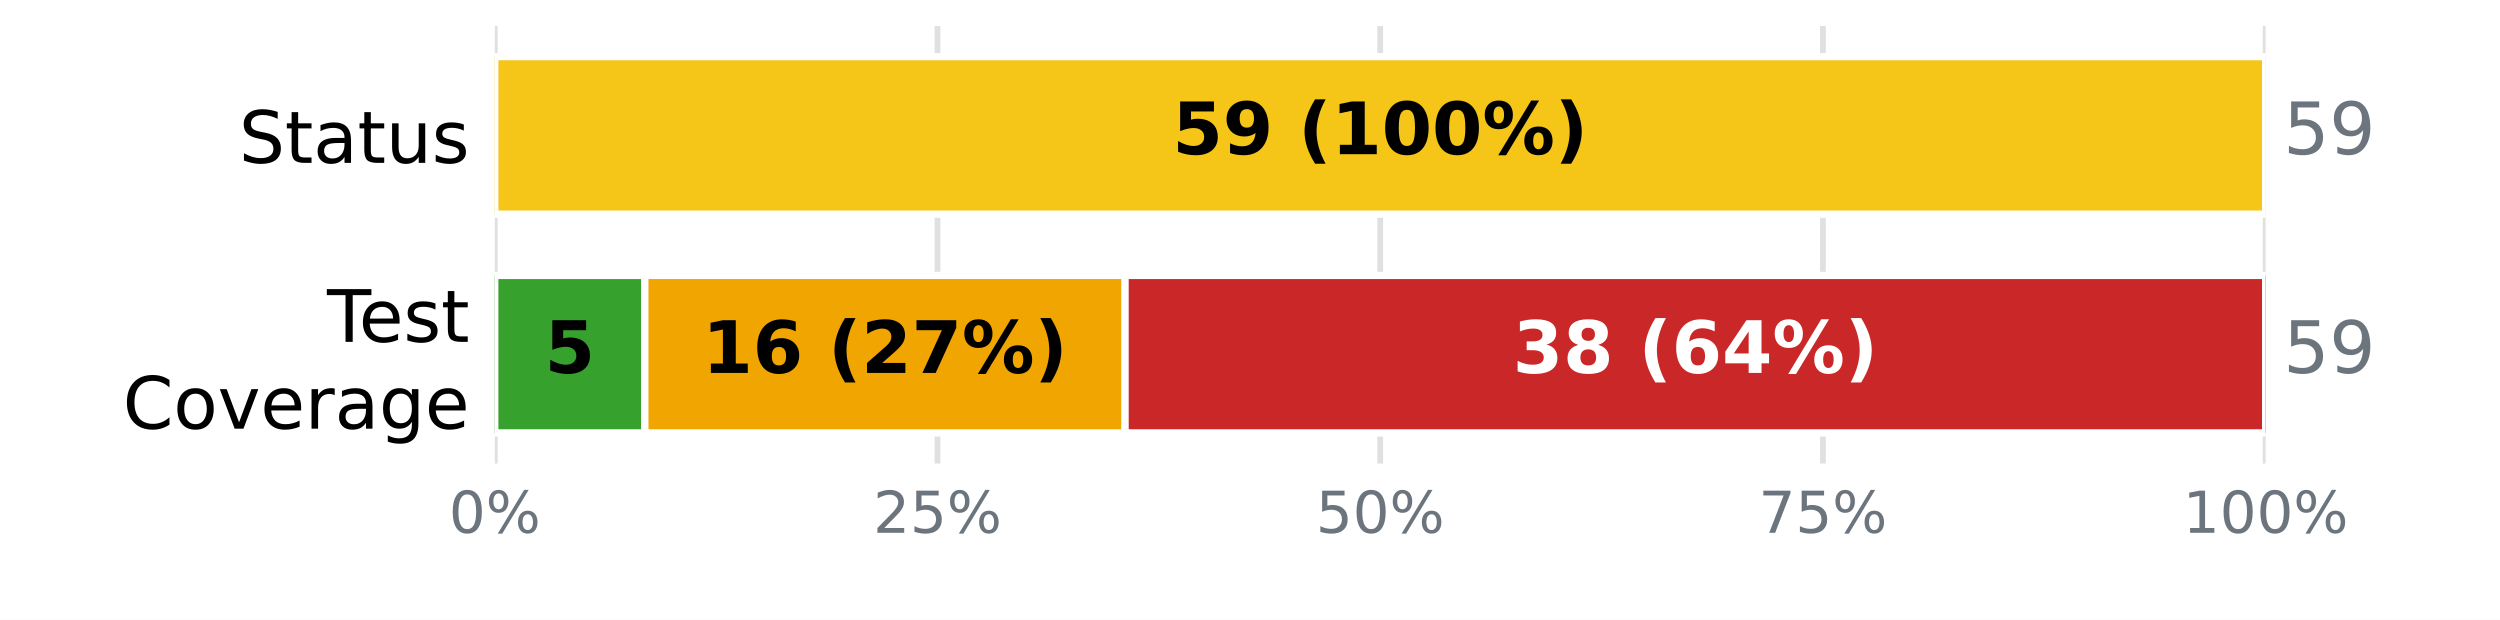
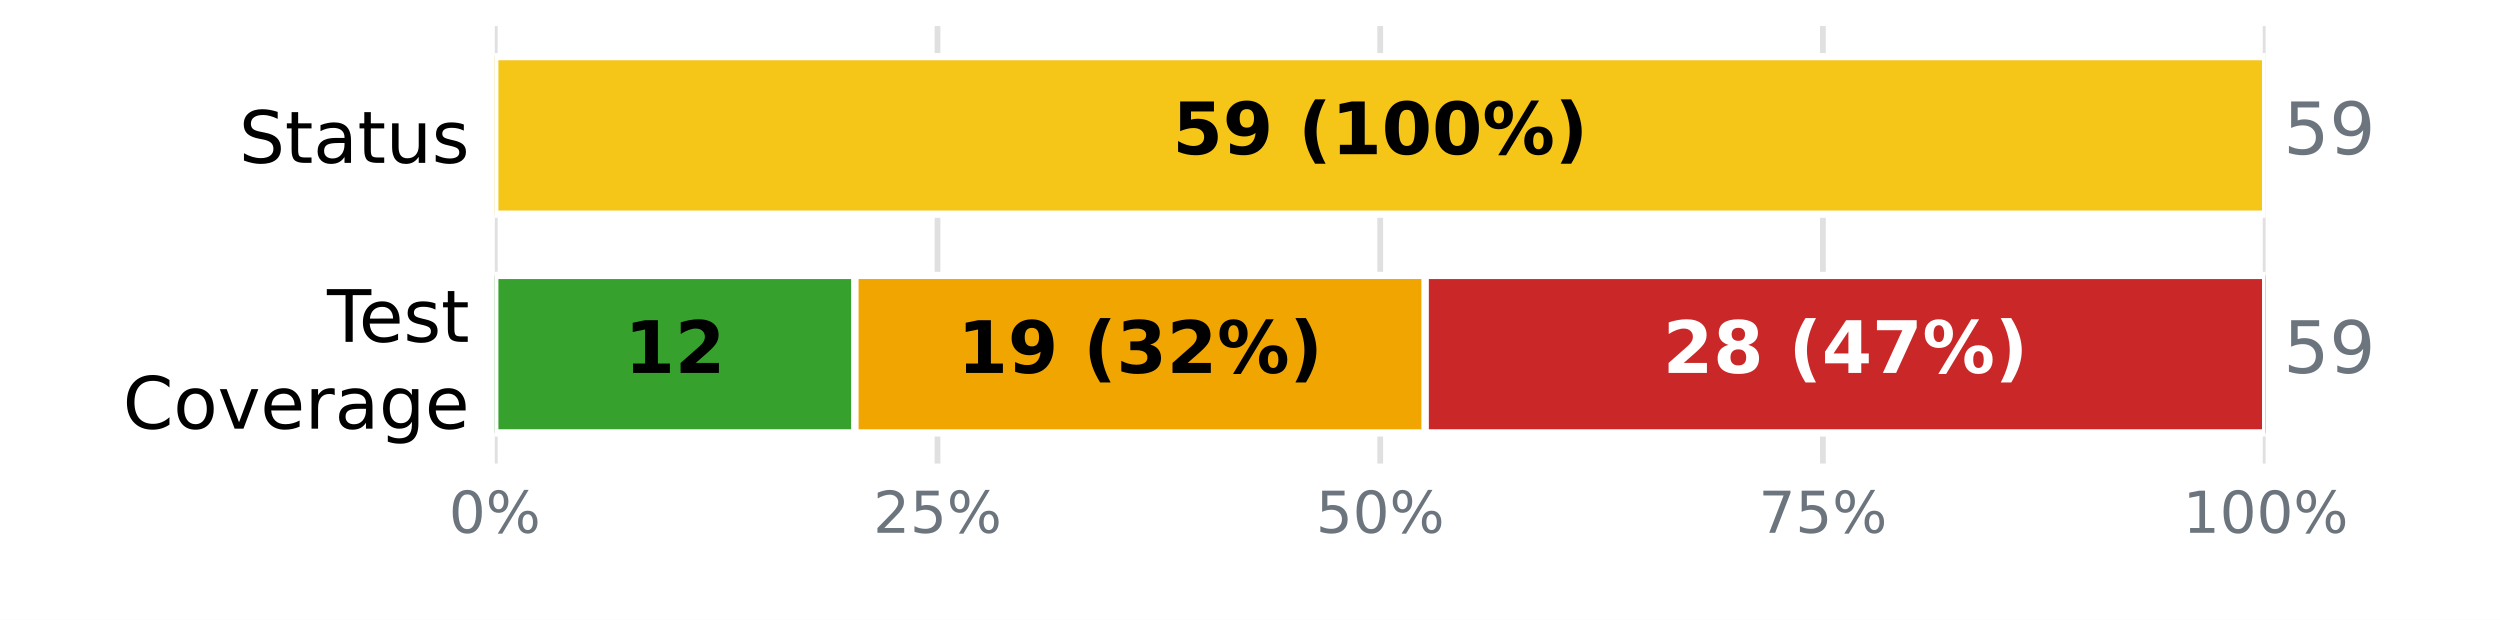
<svg xmlns="http://www.w3.org/2000/svg" xmlns:xlink="http://www.w3.org/1999/xlink" width="345.6pt" height="85.68pt" viewBox="0 0 345.6 85.68" version="1.1">
  <defs>
    <style type="text/css">*{stroke-linejoin: round; stroke-linecap: butt}</style>
  </defs>
  <g id="figure_1">
    <g id="patch_1">
      <path d="M 0 85.68  L 345.6 85.68  L 345.6 0  L 0 0  z " style="fill: #ffffff" />
    </g>
    <g id="axes_1">
      <g id="patch_2">
        <path d="M 68.4 64.08  L 313.2 64.08  L 313.2 3.6  L 68.4 3.6  z " style="fill: #ffffff" />
      </g>
      <g id="matplotlib.axis_1">
        <g id="xtick_1">
          <g id="line2d_1">
-             <path d="M 68.4 64.08  L 68.4 3.6  " clip-path="url(#p8155bd1b0f)" style="fill: none; stroke: #e0e0e0; stroke-width: 0.8; stroke-linecap: square" />
+             <path d="M 68.4 64.08  L 68.4 3.6  " clip-path="url(#pa978447e70)" style="fill: none; stroke: #e0e0e0; stroke-width: 0.8; stroke-linecap: square" />
          </g>
          <g id="line2d_2" />
          <g id="text_1">
            <g style="fill: #6c757d" transform="translate(62.05438 73.65812) scale(0.08 -0.08)">
              <defs>
                <path id="DejaVuSans-13" d="M 2034 4250  Q 1547 4250 1301 3770  Q 1056 3291 1056 2328  Q 1056 1369 1301 889  Q 1547 409 2034 409  Q 2525 409 2770 889  Q 3016 1369 3016 2328  Q 3016 3291 2770 3770  Q 2525 4250 2034 4250  z M 2034 4750  Q 2819 4750 3233 4129  Q 3647 3509 3647 2328  Q 3647 1150 3233 529  Q 2819 -91 2034 -91  Q 1250 -91 836 529  Q 422 1150 422 2328  Q 422 3509 836 4129  Q 1250 4750 2034 4750  z " transform="scale(0.015625)" />
                <path id="DejaVuSans-8" d="M 4653 2053  Q 4381 2053 4226 1822  Q 4072 1591 4072 1178  Q 4072 772 4226 539  Q 4381 306 4653 306  Q 4919 306 5073 539  Q 5228 772 5228 1178  Q 5228 1588 5073 1820  Q 4919 2053 4653 2053  z M 4653 2450  Q 5147 2450 5437 2106  Q 5728 1763 5728 1178  Q 5728 594 5436 251  Q 5144 -91 4653 -91  Q 4153 -91 3862 251  Q 3572 594 3572 1178  Q 3572 1766 3864 2108  Q 4156 2450 4653 2450  z M 1428 4353  Q 1159 4353 1004 4120  Q 850 3888 850 3481  Q 850 3069 1003 2837  Q 1156 2606 1428 2606  Q 1700 2606 1854 2837  Q 2009 3069 2009 3481  Q 2009 3884 1853 4118  Q 1697 4353 1428 4353  z M 4250 4750  L 4750 4750  L 1831 -91  L 1331 -91  L 4250 4750  z M 1428 4750  Q 1922 4750 2215 4408  Q 2509 4066 2509 3481  Q 2509 2891 2217 2550  Q 1925 2209 1428 2209  Q 931 2209 642 2551  Q 353 2894 353 3481  Q 353 4063 643 4406  Q 934 4750 1428 4750  z " transform="scale(0.015625)" />
              </defs>
              <use xlink:href="#DejaVuSans-13" />
              <use xlink:href="#DejaVuSans-8" transform="translate(63.625 0)" />
            </g>
          </g>
        </g>
        <g id="xtick_2">
          <g id="line2d_3">
-             <path d="M 129.6 64.08  L 129.6 3.6  " clip-path="url(#p8155bd1b0f)" style="fill: none; stroke: #e0e0e0; stroke-width: 0.8; stroke-linecap: square" />
+             <path d="M 129.6 64.08  L 129.6 3.6  " clip-path="url(#pa978447e70)" style="fill: none; stroke: #e0e0e0; stroke-width: 0.8; stroke-linecap: square" />
          </g>
          <g id="line2d_4" />
          <g id="text_2">
            <g style="fill: #6c757d" transform="translate(120.7094 73.65812) scale(0.08 -0.08)">
              <defs>
                <path id="DejaVuSans-15" d="M 1228 531  L 3431 531  L 3431 0  L 469 0  L 469 531  Q 828 903 1448 1529  Q 2069 2156 2228 2338  Q 2531 2678 2651 2914  Q 2772 3150 2772 3378  Q 2772 3750 2511 3984  Q 2250 4219 1831 4219  Q 1534 4219 1204 4116  Q 875 4013 500 3803  L 500 4441  Q 881 4594 1212 4672  Q 1544 4750 1819 4750  Q 2544 4750 2975 4387  Q 3406 4025 3406 3419  Q 3406 3131 3298 2873  Q 3191 2616 2906 2266  Q 2828 2175 2409 1742  Q 1991 1309 1228 531  z " transform="scale(0.015625)" />
                <path id="DejaVuSans-18" d="M 691 4666  L 3169 4666  L 3169 4134  L 1269 4134  L 1269 2991  Q 1406 3038 1543 3061  Q 1681 3084 1819 3084  Q 2600 3084 3056 2656  Q 3513 2228 3513 1497  Q 3513 744 3044 326  Q 2575 -91 1722 -91  Q 1428 -91 1123 -41  Q 819 9 494 109  L 494 744  Q 775 591 1075 516  Q 1375 441 1709 441  Q 2250 441 2565 725  Q 2881 1009 2881 1497  Q 2881 1984 2565 2268  Q 2250 2553 1709 2553  Q 1456 2553 1204 2497  Q 953 2441 691 2322  L 691 4666  z " transform="scale(0.015625)" />
              </defs>
              <use xlink:href="#DejaVuSans-15" />
              <use xlink:href="#DejaVuSans-18" transform="translate(63.625 0)" />
              <use xlink:href="#DejaVuSans-8" transform="translate(127.25 0)" />
            </g>
          </g>
        </g>
        <g id="xtick_3">
          <g id="line2d_5">
-             <path d="M 190.8 64.08  L 190.8 3.6  " clip-path="url(#p8155bd1b0f)" style="fill: none; stroke: #e0e0e0; stroke-width: 0.8; stroke-linecap: square" />
+             <path d="M 190.8 64.08  L 190.8 3.6  " clip-path="url(#pa978447e70)" style="fill: none; stroke: #e0e0e0; stroke-width: 0.8; stroke-linecap: square" />
          </g>
          <g id="line2d_6" />
          <g id="text_3">
            <g style="fill: #6c757d" transform="translate(181.9094 73.65812) scale(0.08 -0.08)">
              <use xlink:href="#DejaVuSans-18" />
              <use xlink:href="#DejaVuSans-13" transform="translate(63.625 0)" />
              <use xlink:href="#DejaVuSans-8" transform="translate(127.25 0)" />
            </g>
          </g>
        </g>
        <g id="xtick_4">
          <g id="line2d_7">
-             <path d="M 252 64.08  L 252 3.6  " clip-path="url(#p8155bd1b0f)" style="fill: none; stroke: #e0e0e0; stroke-width: 0.8; stroke-linecap: square" />
+             <path d="M 252 64.08  L 252 3.6  " clip-path="url(#pa978447e70)" style="fill: none; stroke: #e0e0e0; stroke-width: 0.8; stroke-linecap: square" />
          </g>
          <g id="line2d_8" />
          <g id="text_4">
            <g style="fill: #6c757d" transform="translate(243.1094 73.65812) scale(0.08 -0.08)">
              <defs>
                <path id="DejaVuSans-1a" d="M 525 4666  L 3525 4666  L 3525 4397  L 1831 0  L 1172 0  L 2766 4134  L 525 4134  L 525 4666  z " transform="scale(0.015625)" />
              </defs>
              <use xlink:href="#DejaVuSans-1a" />
              <use xlink:href="#DejaVuSans-18" transform="translate(63.625 0)" />
              <use xlink:href="#DejaVuSans-8" transform="translate(127.25 0)" />
            </g>
          </g>
        </g>
        <g id="xtick_5">
          <g id="line2d_9">
-             <path d="M 313.2 64.08  L 313.2 3.6  " clip-path="url(#p8155bd1b0f)" style="fill: none; stroke: #e0e0e0; stroke-width: 0.8; stroke-linecap: square" />
+             <path d="M 313.2 64.08  L 313.2 3.6  " clip-path="url(#pa978447e70)" style="fill: none; stroke: #e0e0e0; stroke-width: 0.8; stroke-linecap: square" />
          </g>
          <g id="line2d_10" />
          <g id="text_5">
            <g style="fill: #6c757d" transform="translate(301.7644 73.65812) scale(0.08 -0.08)">
              <defs>
                <path id="DejaVuSans-14" d="M 794 531  L 1825 531  L 1825 4091  L 703 3866  L 703 4441  L 1819 4666  L 2450 4666  L 2450 531  L 3481 531  L 3481 0  L 794 0  L 794 531  z " transform="scale(0.015625)" />
              </defs>
              <use xlink:href="#DejaVuSans-14" />
              <use xlink:href="#DejaVuSans-13" transform="translate(63.625 0)" />
              <use xlink:href="#DejaVuSans-13" transform="translate(127.25 0)" />
              <use xlink:href="#DejaVuSans-8" transform="translate(190.875 0)" />
            </g>
          </g>
        </g>
      </g>
      <g id="matplotlib.axis_2">
        <g id="ytick_1">
          <g id="line2d_11" />
          <g id="text_6">
            <g transform="translate(33.03594 22.51883) scale(0.1 -0.1)">
              <defs>
                <path id="DejaVuSans-36" d="M 3425 4513  L 3425 3897  Q 3066 4069 2747 4153  Q 2428 4238 2131 4238  Q 1616 4238 1336 4038  Q 1056 3838 1056 3469  Q 1056 3159 1242 3001  Q 1428 2844 1947 2747  L 2328 2669  Q 3034 2534 3370 2195  Q 3706 1856 3706 1288  Q 3706 609 3251 259  Q 2797 -91 1919 -91  Q 1588 -91 1214 -16  Q 841 59 441 206  L 441 856  Q 825 641 1194 531  Q 1563 422 1919 422  Q 2459 422 2753 634  Q 3047 847 3047 1241  Q 3047 1584 2836 1778  Q 2625 1972 2144 2069  L 1759 2144  Q 1053 2284 737 2584  Q 422 2884 422 3419  Q 422 4038 858 4394  Q 1294 4750 2059 4750  Q 2388 4750 2728 4690  Q 3069 4631 3425 4513  z " transform="scale(0.015625)" />
                <path id="DejaVuSans-57" d="M 1172 4494  L 1172 3500  L 2356 3500  L 2356 3053  L 1172 3053  L 1172 1153  Q 1172 725 1289 603  Q 1406 481 1766 481  L 2356 481  L 2356 0  L 1766 0  Q 1100 0 847 248  Q 594 497 594 1153  L 594 3053  L 172 3053  L 172 3500  L 594 3500  L 594 4494  L 1172 4494  z " transform="scale(0.015625)" />
                <path id="DejaVuSans-44" d="M 2194 1759  Q 1497 1759 1228 1600  Q 959 1441 959 1056  Q 959 750 1161 570  Q 1363 391 1709 391  Q 2188 391 2477 730  Q 2766 1069 2766 1631  L 2766 1759  L 2194 1759  z M 3341 1997  L 3341 0  L 2766 0  L 2766 531  Q 2569 213 2275 61  Q 1981 -91 1556 -91  Q 1019 -91 701 211  Q 384 513 384 1019  Q 384 1609 779 1909  Q 1175 2209 1959 2209  L 2766 2209  L 2766 2266  Q 2766 2663 2505 2880  Q 2244 3097 1772 3097  Q 1472 3097 1187 3025  Q 903 2953 641 2809  L 641 3341  Q 956 3463 1253 3523  Q 1550 3584 1831 3584  Q 2591 3584 2966 3190  Q 3341 2797 3341 1997  z " transform="scale(0.015625)" />
                <path id="DejaVuSans-58" d="M 544 1381  L 544 3500  L 1119 3500  L 1119 1403  Q 1119 906 1312 657  Q 1506 409 1894 409  Q 2359 409 2629 706  Q 2900 1003 2900 1516  L 2900 3500  L 3475 3500  L 3475 0  L 2900 0  L 2900 538  Q 2691 219 2414 64  Q 2138 -91 1772 -91  Q 1169 -91 856 284  Q 544 659 544 1381  z M 1991 3584  L 1991 3584  z " transform="scale(0.015625)" />
                <path id="DejaVuSans-56" d="M 2834 3397  L 2834 2853  Q 2591 2978 2328 3040  Q 2066 3103 1784 3103  Q 1356 3103 1142 2972  Q 928 2841 928 2578  Q 928 2378 1081 2264  Q 1234 2150 1697 2047  L 1894 2003  Q 2506 1872 2764 1633  Q 3022 1394 3022 966  Q 3022 478 2636 193  Q 2250 -91 1575 -91  Q 1294 -91 989 -36  Q 684 19 347 128  L 347 722  Q 666 556 975 473  Q 1284 391 1588 391  Q 1994 391 2212 530  Q 2431 669 2431 922  Q 2431 1156 2273 1281  Q 2116 1406 1581 1522  L 1381 1569  Q 847 1681 609 1914  Q 372 2147 372 2553  Q 372 3047 722 3315  Q 1072 3584 1716 3584  Q 2034 3584 2315 3537  Q 2597 3491 2834 3397  z " transform="scale(0.015625)" />
              </defs>
              <use xlink:href="#DejaVuSans-36" />
              <use xlink:href="#DejaVuSans-57" transform="translate(63.48438 0)" />
              <use xlink:href="#DejaVuSans-44" transform="translate(102.6875 0)" />
              <use xlink:href="#DejaVuSans-57" transform="translate(163.9688 0)" />
              <use xlink:href="#DejaVuSans-58" transform="translate(203.1719 0)" />
              <use xlink:href="#DejaVuSans-56" transform="translate(266.5469 0)" />
            </g>
          </g>
        </g>
        <g id="ytick_2">
          <g id="line2d_12" />
          <g id="text_7">
            <g transform="translate(45.20781 47.25834) scale(0.1 -0.1)">
              <defs>
                <path id="DejaVuSans-37" d="M -19 4666  L 3928 4666  L 3928 4134  L 2272 4134  L 2272 0  L 1638 0  L 1638 4134  L -19 4134  L -19 4666  z " transform="scale(0.015625)" />
                <path id="DejaVuSans-48" d="M 3597 1894  L 3597 1613  L 953 1613  Q 991 1019 1311 708  Q 1631 397 2203 397  Q 2534 397 2845 478  Q 3156 559 3463 722  L 3463 178  Q 3153 47 2828 -22  Q 2503 -91 2169 -91  Q 1331 -91 842 396  Q 353 884 353 1716  Q 353 2575 817 3079  Q 1281 3584 2069 3584  Q 2775 3584 3186 3129  Q 3597 2675 3597 1894  z M 3022 2063  Q 3016 2534 2758 2815  Q 2500 3097 2075 3097  Q 1594 3097 1305 2825  Q 1016 2553 972 2059  L 3022 2063  z " transform="scale(0.015625)" />
              </defs>
              <use xlink:href="#DejaVuSans-37" />
              <use xlink:href="#DejaVuSans-48" transform="translate(44.09375 0)" />
              <use xlink:href="#DejaVuSans-56" transform="translate(105.625 0)" />
              <use xlink:href="#DejaVuSans-57" transform="translate(157.7188 0)" />
            </g>
            <g transform="translate(16.98594 59.26029) scale(0.1 -0.1)">
              <defs>
                <path id="DejaVuSans-26" d="M 4122 4306  L 4122 3641  Q 3803 3938 3442 4084  Q 3081 4231 2675 4231  Q 1875 4231 1450 3742  Q 1025 3253 1025 2328  Q 1025 1406 1450 917  Q 1875 428 2675 428  Q 3081 428 3442 575  Q 3803 722 4122 1019  L 4122 359  Q 3791 134 3420 21  Q 3050 -91 2638 -91  Q 1578 -91 968 557  Q 359 1206 359 2328  Q 359 3453 968 4101  Q 1578 4750 2638 4750  Q 3056 4750 3426 4639  Q 3797 4528 4122 4306  z " transform="scale(0.015625)" />
                <path id="DejaVuSans-52" d="M 1959 3097  Q 1497 3097 1228 2736  Q 959 2375 959 1747  Q 959 1119 1226 758  Q 1494 397 1959 397  Q 2419 397 2687 759  Q 2956 1122 2956 1747  Q 2956 2369 2687 2733  Q 2419 3097 1959 3097  z M 1959 3584  Q 2709 3584 3137 3096  Q 3566 2609 3566 1747  Q 3566 888 3137 398  Q 2709 -91 1959 -91  Q 1206 -91 779 398  Q 353 888 353 1747  Q 353 2609 779 3096  Q 1206 3584 1959 3584  z " transform="scale(0.015625)" />
                <path id="DejaVuSans-59" d="M 191 3500  L 800 3500  L 1894 563  L 2988 3500  L 3597 3500  L 2284 0  L 1503 0  L 191 3500  z " transform="scale(0.015625)" />
                <path id="DejaVuSans-55" d="M 2631 2963  Q 2534 3019 2420 3045  Q 2306 3072 2169 3072  Q 1681 3072 1420 2755  Q 1159 2438 1159 1844  L 1159 0  L 581 0  L 581 3500  L 1159 3500  L 1159 2956  Q 1341 3275 1631 3429  Q 1922 3584 2338 3584  Q 2397 3584 2469 3576  Q 2541 3569 2628 3553  L 2631 2963  z " transform="scale(0.015625)" />
                <path id="DejaVuSans-4a" d="M 2906 1791  Q 2906 2416 2648 2759  Q 2391 3103 1925 3103  Q 1463 3103 1205 2759  Q 947 2416 947 1791  Q 947 1169 1205 825  Q 1463 481 1925 481  Q 2391 481 2648 825  Q 2906 1169 2906 1791  z M 3481 434  Q 3481 -459 3084 -895  Q 2688 -1331 1869 -1331  Q 1566 -1331 1297 -1286  Q 1028 -1241 775 -1147  L 775 -588  Q 1028 -725 1275 -790  Q 1522 -856 1778 -856  Q 2344 -856 2625 -561  Q 2906 -266 2906 331  L 2906 616  Q 2728 306 2450 153  Q 2172 0 1784 0  Q 1141 0 747 490  Q 353 981 353 1791  Q 353 2603 747 3093  Q 1141 3584 1784 3584  Q 2172 3584 2450 3431  Q 2728 3278 2906 2969  L 2906 3500  L 3481 3500  L 3481 434  z " transform="scale(0.015625)" />
              </defs>
              <use xlink:href="#DejaVuSans-26" />
              <use xlink:href="#DejaVuSans-52" transform="translate(69.82812 0)" />
              <use xlink:href="#DejaVuSans-59" transform="translate(131.0156 0)" />
              <use xlink:href="#DejaVuSans-48" transform="translate(190.2031 0)" />
              <use xlink:href="#DejaVuSans-55" transform="translate(251.7344 0)" />
              <use xlink:href="#DejaVuSans-44" transform="translate(292.8438 0)" />
              <use xlink:href="#DejaVuSans-4a" transform="translate(354.125 0)" />
              <use xlink:href="#DejaVuSans-48" transform="translate(417.6094 0)" />
            </g>
          </g>
        </g>
      </g>
      <g id="patch_3">
-         <path d="M 68.4 7.834  L 68.4 7.834  L 68.4 29.606  L 68.4 29.606  z " clip-path="url(#p8155bd1b0f)" style="fill: #37a12d; stroke: #ffffff; stroke-linejoin: miter" />
+         <path d="M 68.4 7.834  L 68.4 7.834  L 68.4 29.606  L 68.4 29.606  z " clip-path="url(#pa978447e70)" style="fill: #37a12d; stroke: #ffffff; stroke-linejoin: miter" />
      </g>
      <g id="patch_4">
-         <path d="M 68.4 7.834  L 313.2 7.834  L 313.2 29.606  L 68.4 29.606  z " clip-path="url(#p8155bd1b0f)" style="fill: #f5c518; stroke: #ffffff; stroke-linejoin: miter" />
+         <path d="M 68.4 7.834  L 313.2 7.834  L 313.2 29.606  L 68.4 29.606  z " clip-path="url(#pa978447e70)" style="fill: #f5c518; stroke: #ffffff; stroke-linejoin: miter" />
      </g>
      <g id="patch_5">
-         <path d="M 313.2 7.834  L 313.2 7.834  L 313.2 29.606  L 313.2 29.606  z " clip-path="url(#p8155bd1b0f)" style="fill: #ca2828; stroke: #ffffff; stroke-linejoin: miter" />
+         <path d="M 313.2 7.834  L 313.2 7.834  L 313.2 29.606  L 313.2 29.606  z " clip-path="url(#pa978447e70)" style="fill: #ca2828; stroke: #ffffff; stroke-linejoin: miter" />
      </g>
      <g id="patch_6">
-         <path d="M 68.4 38.074  L 89.146 38.074  L 89.146 59.846  L 68.4 59.846  z " clip-path="url(#p8155bd1b0f)" style="fill: #37a12d; stroke: #ffffff; stroke-linejoin: miter" />
+         <path d="M 68.4 38.074  L 118.19 38.074  L 118.19 59.846  L 68.4 59.846  z " clip-path="url(#pa978447e70)" style="fill: #37a12d; stroke: #ffffff; stroke-linejoin: miter" />
      </g>
      <g id="patch_7">
-         <path d="M 89.146 38.074  L 155.532 38.074  L 155.532 59.846  L 89.146 59.846  z " clip-path="url(#p8155bd1b0f)" style="fill: #f0a500; stroke: #ffffff; stroke-linejoin: miter" />
+         <path d="M 118.19 38.074  L 197.024 38.074  L 197.024 59.846  L 118.19 59.846  z " clip-path="url(#pa978447e70)" style="fill: #f0a500; stroke: #ffffff; stroke-linejoin: miter" />
      </g>
      <g id="patch_8">
-         <path d="M 155.532 38.074  L 313.2 38.074  L 313.2 59.846  L 155.532 59.846  z " clip-path="url(#p8155bd1b0f)" style="fill: #ca2828; stroke: #ffffff; stroke-linejoin: miter" />
+         <path d="M 197.024 38.074  L 313.2 38.074  L 313.2 59.846  L 197.024 59.846  z " clip-path="url(#pa978447e70)" style="fill: #ca2828; stroke: #ffffff; stroke-linejoin: miter" />
      </g>
      <g id="text_8">
        <g transform="translate(162.0844 21.31766) scale(0.1 -0.1)">
          <defs>
            <path id="DejaVuSans-Bold-18" d="M 678 4666  L 3669 4666  L 3669 3781  L 1638 3781  L 1638 3059  Q 1775 3097 1914 3117  Q 2053 3138 2203 3138  Q 3056 3138 3531 2711  Q 4006 2284 4006 1522  Q 4006 766 3489 337  Q 2972 -91 2053 -91  Q 1656 -91 1267 -14  Q 878 63 494 219  L 494 1166  Q 875 947 1217 837  Q 1559 728 1863 728  Q 2300 728 2551 942  Q 2803 1156 2803 1522  Q 2803 1891 2551 2103  Q 2300 2316 1863 2316  Q 1603 2316 1309 2248  Q 1016 2181 678 2041  L 678 4666  z " transform="scale(0.015625)" />
            <path id="DejaVuSans-Bold-1c" d="M 641 103  L 641 966  Q 928 831 1190 764  Q 1453 697 1709 697  Q 2247 697 2547 995  Q 2847 1294 2900 1881  Q 2688 1725 2447 1647  Q 2206 1569 1925 1569  Q 1209 1569 770 1986  Q 331 2403 331 3084  Q 331 3838 820 4291  Q 1309 4744 2131 4744  Q 3044 4744 3544 4128  Q 4044 3513 4044 2388  Q 4044 1231 3459 570  Q 2875 -91 1856 -91  Q 1528 -91 1228 -42  Q 928 6 641 103  z M 2125 2350  Q 2441 2350 2600 2554  Q 2759 2759 2759 3169  Q 2759 3575 2600 3781  Q 2441 3988 2125 3988  Q 1809 3988 1650 3781  Q 1491 3575 1491 3169  Q 1491 2759 1650 2554  Q 1809 2350 2125 2350  z " transform="scale(0.015625)" />
            <path id="DejaVuSans-Bold-3" transform="scale(0.015625)" />
            <path id="DejaVuSans-Bold-b" d="M 2413 -844  L 1484 -844  Q 1006 -72 778 623  Q 550 1319 550 2003  Q 550 2688 779 3389  Q 1009 4091 1484 4856  L 2413 4856  Q 2013 4116 1813 3408  Q 1613 2700 1613 2009  Q 1613 1319 1811 609  Q 2009 -100 2413 -844  z " transform="scale(0.015625)" />
            <path id="DejaVuSans-Bold-14" d="M 750 831  L 1813 831  L 1813 3847  L 722 3622  L 722 4441  L 1806 4666  L 2950 4666  L 2950 831  L 4013 831  L 4013 0  L 750 0  L 750 831  z " transform="scale(0.015625)" />
            <path id="DejaVuSans-Bold-13" d="M 2944 2338  Q 2944 3213 2780 3570  Q 2616 3928 2228 3928  Q 1841 3928 1675 3570  Q 1509 3213 1509 2338  Q 1509 1453 1675 1090  Q 1841 728 2228 728  Q 2613 728 2778 1090  Q 2944 1453 2944 2338  z M 4147 2328  Q 4147 1169 3647 539  Q 3147 -91 2228 -91  Q 1306 -91 806 539  Q 306 1169 306 2328  Q 306 3491 806 4120  Q 1306 4750 2228 4750  Q 3147 4750 3647 4120  Q 4147 3491 4147 2328  z " transform="scale(0.015625)" />
            <path id="DejaVuSans-Bold-8" d="M 4959 1925  Q 4738 1925 4616 1733  Q 4494 1541 4494 1184  Q 4494 825 4614 633  Q 4734 441 4959 441  Q 5184 441 5303 633  Q 5422 825 5422 1184  Q 5422 1541 5301 1733  Q 5181 1925 4959 1925  z M 4959 2450  Q 5541 2450 5875 2112  Q 6209 1775 6209 1184  Q 6209 594 5875 251  Q 5541 -91 4959 -91  Q 4378 -91 4042 251  Q 3706 594 3706 1184  Q 3706 1772 4042 2111  Q 4378 2450 4959 2450  z M 2094 -91  L 1403 -91  L 4319 4750  L 5013 4750  L 2094 -91  z M 1453 4750  Q 2034 4750 2367 4411  Q 2700 4072 2700 3481  Q 2700 2891 2367 2550  Q 2034 2209 1453 2209  Q 872 2209 539 2550  Q 206 2891 206 3481  Q 206 4072 539 4411  Q 872 4750 1453 4750  z M 1453 4225  Q 1228 4225 1106 4031  Q 984 3838 984 3481  Q 984 3122 1106 2926  Q 1228 2731 1453 2731  Q 1678 2731 1798 2926  Q 1919 3122 1919 3481  Q 1919 3838 1797 4031  Q 1675 4225 1453 4225  z " transform="scale(0.015625)" />
            <path id="DejaVuSans-Bold-c" d="M 513 -844  Q 913 -100 1113 609  Q 1313 1319 1313 2009  Q 1313 2700 1113 3408  Q 913 4116 513 4856  L 1441 4856  Q 1916 4091 2145 3389  Q 2375 2688 2375 2003  Q 2375 1319 2147 623  Q 1919 -72 1441 -844  L 513 -844  z " transform="scale(0.015625)" />
          </defs>
          <use xlink:href="#DejaVuSans-Bold-18" />
          <use xlink:href="#DejaVuSans-Bold-1c" transform="translate(69.57812 0)" />
          <use xlink:href="#DejaVuSans-Bold-3" transform="translate(139.1562 0)" />
          <use xlink:href="#DejaVuSans-Bold-b" transform="translate(173.9688 0)" />
          <use xlink:href="#DejaVuSans-Bold-14" transform="translate(219.6719 0)" />
          <use xlink:href="#DejaVuSans-Bold-13" transform="translate(289.25 0)" />
          <use xlink:href="#DejaVuSans-Bold-13" transform="translate(358.8281 0)" />
          <use xlink:href="#DejaVuSans-Bold-8" transform="translate(428.4062 0)" />
          <use xlink:href="#DejaVuSans-Bold-c" transform="translate(528.6094 0)" />
        </g>
      </g>
      <g id="text_9">
        <g style="fill: #6c757d" transform="translate(315.648 21.31766) scale(0.1 -0.1)">
          <defs>
            <path id="DejaVuSans-1c" d="M 703 97  L 703 672  Q 941 559 1184 500  Q 1428 441 1663 441  Q 2288 441 2617 861  Q 2947 1281 2994 2138  Q 2813 1869 2534 1725  Q 2256 1581 1919 1581  Q 1219 1581 811 2004  Q 403 2428 403 3163  Q 403 3881 828 4315  Q 1253 4750 1959 4750  Q 2769 4750 3195 4129  Q 3622 3509 3622 2328  Q 3622 1225 3098 567  Q 2575 -91 1691 -91  Q 1453 -91 1209 -44  Q 966 3 703 97  z M 1959 2075  Q 2384 2075 2632 2365  Q 2881 2656 2881 3163  Q 2881 3666 2632 3958  Q 2384 4250 1959 4250  Q 1534 4250 1286 3958  Q 1038 3666 1038 3163  Q 1038 2656 1286 2365  Q 1534 2075 1959 2075  z " transform="scale(0.015625)" />
          </defs>
          <use xlink:href="#DejaVuSans-18" />
          <use xlink:href="#DejaVuSans-1c" transform="translate(63.625 0)" />
        </g>
      </g>
      <g id="text_10">
-         <g transform="translate(75.29398 51.55766) scale(0.1 -0.1)">
-           <use xlink:href="#DejaVuSans-Bold-18" />
+         <g transform="translate(86.3371 51.55766) scale(0.1 -0.1)">
+           <defs>
+             <path id="DejaVuSans-Bold-15" d="M 1844 884  L 3897 884  L 3897 0  L 506 0  L 506 884  L 2209 2388  Q 2438 2594 2547 2791  Q 2656 2988 2656 3200  Q 2656 3528 2436 3728  Q 2216 3928 1850 3928  Q 1569 3928 1234 3808  Q 900 3688 519 3450  L 519 4475  Q 925 4609 1322 4679  Q 1719 4750 2100 4750  Q 2938 4750 3402 4381  Q 3866 4013 3866 3353  Q 3866 2972 3669 2642  Q 3472 2313 2841 1759  L 1844 884  z " transform="scale(0.015625)" />
+           </defs>
+           <use xlink:href="#DejaVuSans-Bold-14" />
+           <use xlink:href="#DejaVuSans-Bold-15" transform="translate(69.57812 0)" />
        </g>
      </g>
      <g id="text_11">
-         <g transform="translate(97.10226 51.55766) scale(0.1 -0.1)">
-           <defs>
-             <path id="DejaVuSans-Bold-19" d="M 2316 2303  Q 2000 2303 1842 2098  Q 1684 1894 1684 1484  Q 1684 1075 1842 870  Q 2000 666 2316 666  Q 2634 666 2792 870  Q 2950 1075 2950 1484  Q 2950 1894 2792 2098  Q 2634 2303 2316 2303  z M 3803 4544  L 3803 3681  Q 3506 3822 3243 3889  Q 2981 3956 2731 3956  Q 2194 3956 1894 3657  Q 1594 3359 1544 2772  Q 1750 2925 1990 3001  Q 2231 3078 2516 3078  Q 3231 3078 3670 2659  Q 4109 2241 4109 1563  Q 4109 813 3618 361  Q 3128 -91 2303 -91  Q 1394 -91 895 523  Q 397 1138 397 2266  Q 397 3422 980 4083  Q 1563 4744 2578 4744  Q 2900 4744 3203 4694  Q 3506 4644 3803 4544  z " transform="scale(0.015625)" />
-             <path id="DejaVuSans-Bold-15" d="M 1844 884  L 3897 884  L 3897 0  L 506 0  L 506 884  L 2209 2388  Q 2438 2594 2547 2791  Q 2656 2988 2656 3200  Q 2656 3528 2436 3728  Q 2216 3928 1850 3928  Q 1569 3928 1234 3808  Q 900 3688 519 3450  L 519 4475  Q 925 4609 1322 4679  Q 1719 4750 2100 4750  Q 2938 4750 3402 4381  Q 3866 4013 3866 3353  Q 3866 2972 3669 2642  Q 3472 2313 2841 1759  L 1844 884  z " transform="scale(0.015625)" />
-             <path id="DejaVuSans-Bold-1a" d="M 428 4666  L 3944 4666  L 3944 3988  L 2125 0  L 953 0  L 2675 3781  L 428 3781  L 428 4666  z " transform="scale(0.015625)" />
+         <g transform="translate(132.3701 51.55766) scale(0.1 -0.1)">
+           <defs>
+             <path id="DejaVuSans-Bold-16" d="M 2981 2516  Q 3453 2394 3698 2092  Q 3944 1791 3944 1325  Q 3944 631 3412 270  Q 2881 -91 1863 -91  Q 1503 -91 1142 -33  Q 781 25 428 141  L 428 1069  Q 766 900 1098 814  Q 1431 728 1753 728  Q 2231 728 2486 893  Q 2741 1059 2741 1369  Q 2741 1688 2480 1852  Q 2219 2016 1709 2016  L 1228 2016  L 1228 2791  L 1734 2791  Q 2188 2791 2409 2933  Q 2631 3075 2631 3366  Q 2631 3634 2415 3781  Q 2200 3928 1806 3928  Q 1516 3928 1219 3862  Q 922 3797 628 3669  L 628 4550  Q 984 4650 1334 4700  Q 1684 4750 2022 4750  Q 2931 4750 3382 4451  Q 3834 4153 3834 3553  Q 3834 3144 3618 2883  Q 3403 2622 2981 2516  z " transform="scale(0.015625)" />
          </defs>
          <use xlink:href="#DejaVuSans-Bold-14" />
-           <use xlink:href="#DejaVuSans-Bold-19" transform="translate(69.57812 0)" />
+           <use xlink:href="#DejaVuSans-Bold-1c" transform="translate(69.57812 0)" />
          <use xlink:href="#DejaVuSans-Bold-3" transform="translate(139.1562 0)" />
          <use xlink:href="#DejaVuSans-Bold-b" transform="translate(173.9688 0)" />
-           <use xlink:href="#DejaVuSans-Bold-15" transform="translate(219.6719 0)" />
-           <use xlink:href="#DejaVuSans-Bold-1a" transform="translate(289.25 0)" />
+           <use xlink:href="#DejaVuSans-Bold-16" transform="translate(219.6719 0)" />
+           <use xlink:href="#DejaVuSans-Bold-15" transform="translate(289.25 0)" />
          <use xlink:href="#DejaVuSans-Bold-8" transform="translate(358.8281 0)" />
          <use xlink:href="#DejaVuSans-Bold-c" transform="translate(459.0312 0)" />
        </g>
      </g>
      <g id="text_12">
-         <g style="fill: #ffffff" transform="translate(209.1294 51.55766) scale(0.1 -0.1)">
-           <defs>
-             <path id="DejaVuSans-Bold-16" d="M 2981 2516  Q 3453 2394 3698 2092  Q 3944 1791 3944 1325  Q 3944 631 3412 270  Q 2881 -91 1863 -91  Q 1503 -91 1142 -33  Q 781 25 428 141  L 428 1069  Q 766 900 1098 814  Q 1431 728 1753 728  Q 2231 728 2486 893  Q 2741 1059 2741 1369  Q 2741 1688 2480 1852  Q 2219 2016 1709 2016  L 1228 2016  L 1228 2791  L 1734 2791  Q 2188 2791 2409 2933  Q 2631 3075 2631 3366  Q 2631 3634 2415 3781  Q 2200 3928 1806 3928  Q 1516 3928 1219 3862  Q 922 3797 628 3669  L 628 4550  Q 984 4650 1334 4700  Q 1684 4750 2022 4750  Q 2931 4750 3382 4451  Q 3834 4153 3834 3553  Q 3834 3144 3618 2883  Q 3403 2622 2981 2516  z " transform="scale(0.015625)" />
+         <g style="fill: #ffffff" transform="translate(229.8751 51.55766) scale(0.1 -0.1)">
+           <defs>
            <path id="DejaVuSans-Bold-1b" d="M 2228 2088  Q 1891 2088 1709 1903  Q 1528 1719 1528 1375  Q 1528 1031 1709 848  Q 1891 666 2228 666  Q 2563 666 2741 848  Q 2919 1031 2919 1375  Q 2919 1722 2741 1905  Q 2563 2088 2228 2088  z M 1350 2484  Q 925 2613 709 2878  Q 494 3144 494 3541  Q 494 4131 934 4440  Q 1375 4750 2228 4750  Q 3075 4750 3515 4442  Q 3956 4134 3956 3541  Q 3956 3144 3739 2878  Q 3522 2613 3097 2484  Q 3572 2353 3814 2058  Q 4056 1763 4056 1313  Q 4056 619 3595 264  Q 3134 -91 2228 -91  Q 1319 -91 855 264  Q 391 619 391 1313  Q 391 1763 633 2058  Q 875 2353 1350 2484  z M 1631 3419  Q 1631 3141 1786 2991  Q 1941 2841 2228 2841  Q 2509 2841 2662 2991  Q 2816 3141 2816 3419  Q 2816 3697 2662 3845  Q 2509 3994 2228 3994  Q 1941 3994 1786 3844  Q 1631 3694 1631 3419  z " transform="scale(0.015625)" />
            <path id="DejaVuSans-Bold-17" d="M 2356 3675  L 1038 1722  L 2356 1722  L 2356 3675  z M 2156 4666  L 3494 4666  L 3494 1722  L 4159 1722  L 4159 850  L 3494 850  L 3494 0  L 2356 0  L 2356 850  L 288 850  L 288 1881  L 2156 4666  z " transform="scale(0.015625)" />
-           </defs>
-           <use xlink:href="#DejaVuSans-Bold-16" />
+             <path id="DejaVuSans-Bold-1a" d="M 428 4666  L 3944 4666  L 3944 3988  L 2125 0  L 953 0  L 2675 3781  L 428 3781  L 428 4666  z " transform="scale(0.015625)" />
+           </defs>
+           <use xlink:href="#DejaVuSans-Bold-15" />
          <use xlink:href="#DejaVuSans-Bold-1b" transform="translate(69.57812 0)" />
          <use xlink:href="#DejaVuSans-Bold-3" transform="translate(139.1562 0)" />
          <use xlink:href="#DejaVuSans-Bold-b" transform="translate(173.9688 0)" />
-           <use xlink:href="#DejaVuSans-Bold-19" transform="translate(219.6719 0)" />
-           <use xlink:href="#DejaVuSans-Bold-17" transform="translate(289.25 0)" />
+           <use xlink:href="#DejaVuSans-Bold-17" transform="translate(219.6719 0)" />
+           <use xlink:href="#DejaVuSans-Bold-1a" transform="translate(289.25 0)" />
          <use xlink:href="#DejaVuSans-Bold-8" transform="translate(358.8281 0)" />
          <use xlink:href="#DejaVuSans-Bold-c" transform="translate(459.0312 0)" />
        </g>
      </g>
      <g id="text_13">
        <g style="fill: #6c757d" transform="translate(315.648 51.55766) scale(0.1 -0.1)">
          <use xlink:href="#DejaVuSans-18" />
          <use xlink:href="#DejaVuSans-1c" transform="translate(63.625 0)" />
        </g>
      </g>
    </g>
  </g>
  <defs>
-     <clipPath id="p8155bd1b0f">
+     <clipPath id="pa978447e70">
      <rect x="68.4" y="3.6" width="244.8" height="60.48" />
    </clipPath>
  </defs>
</svg>
